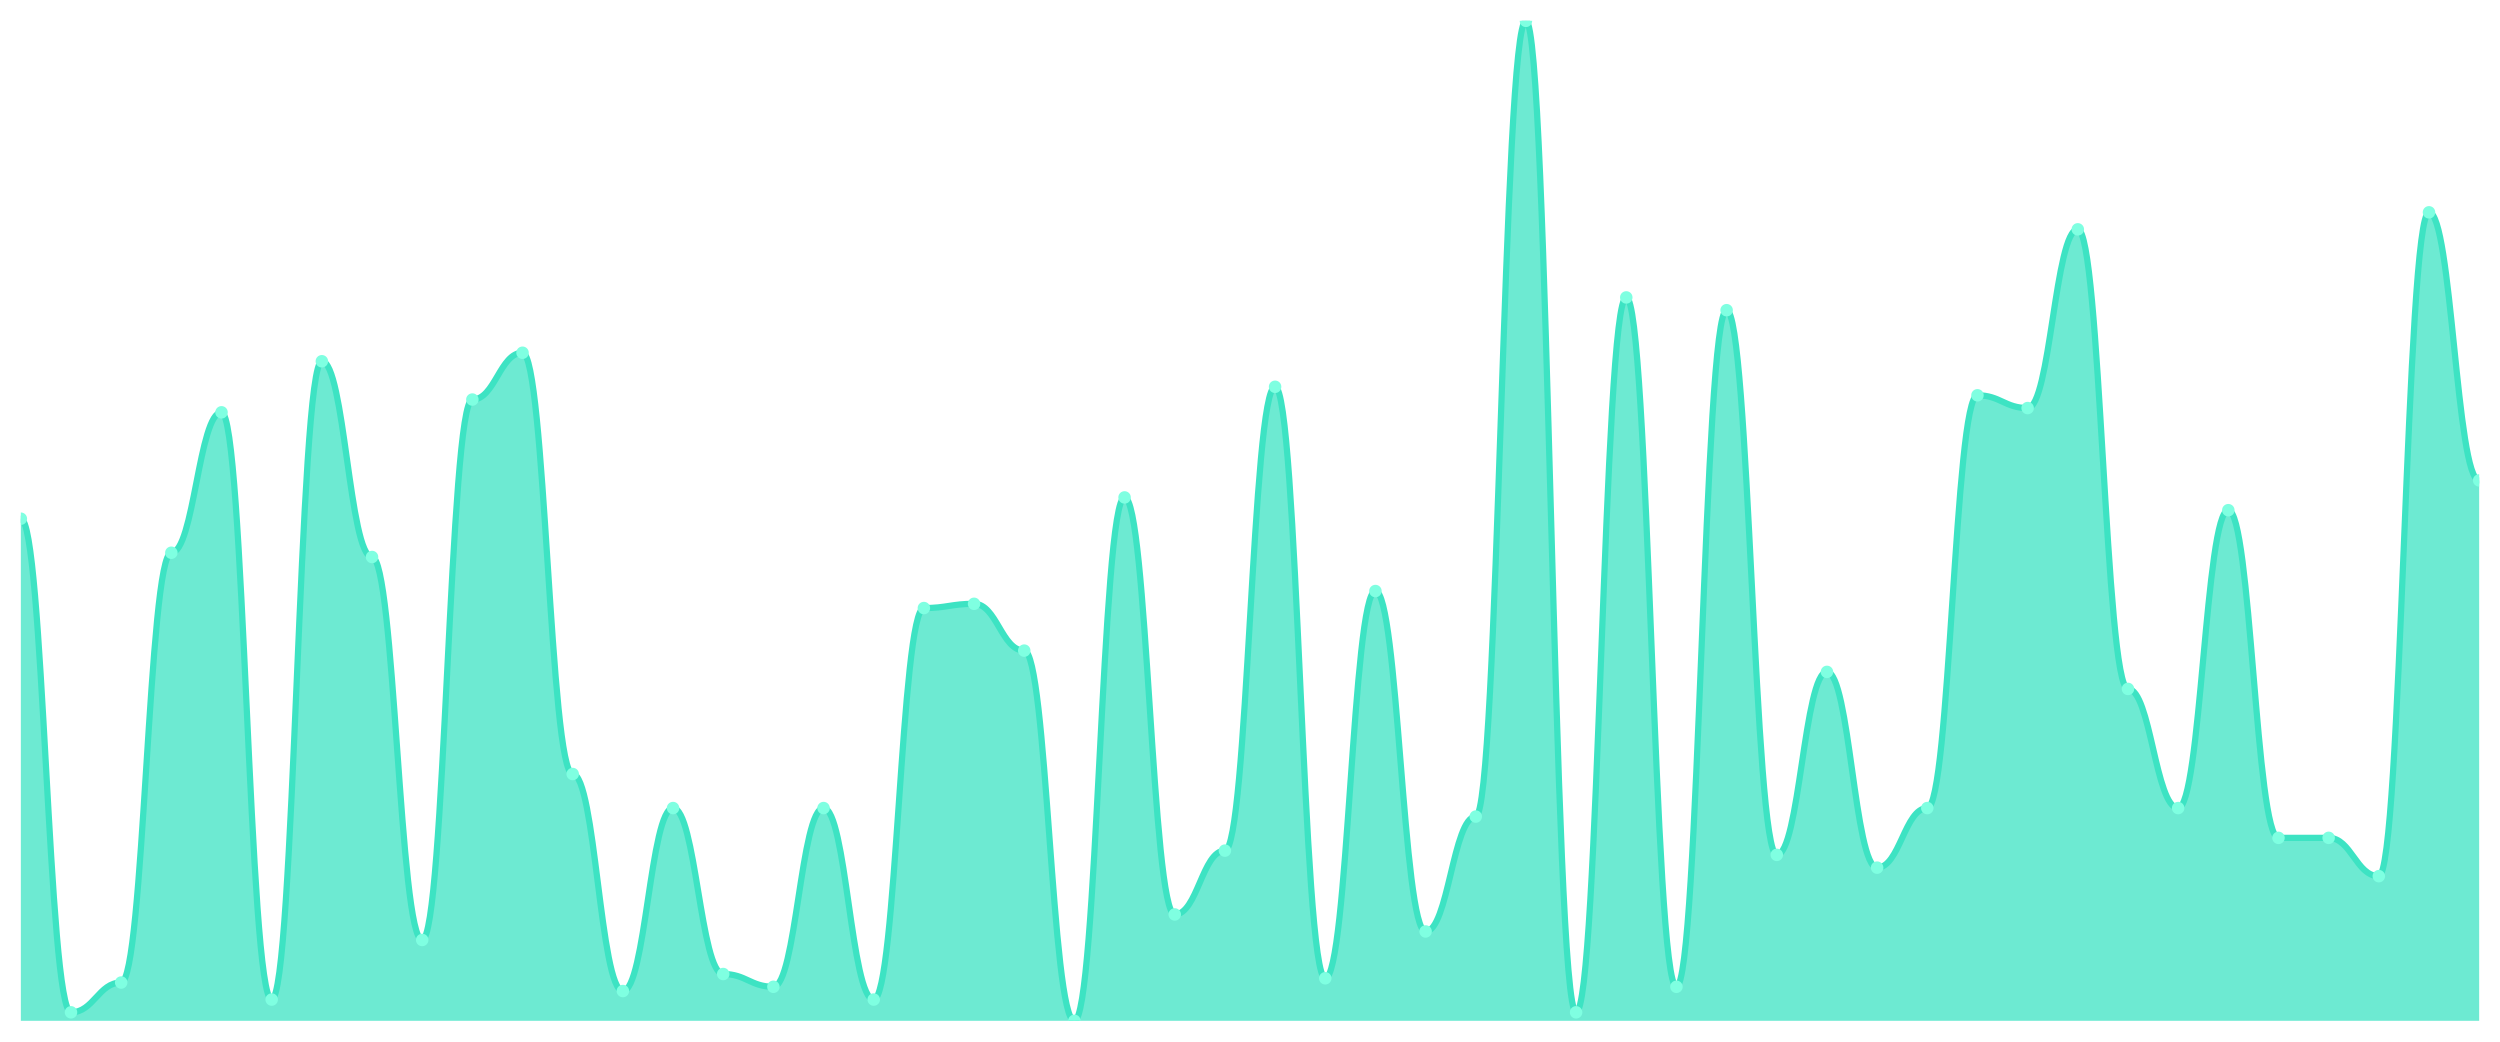
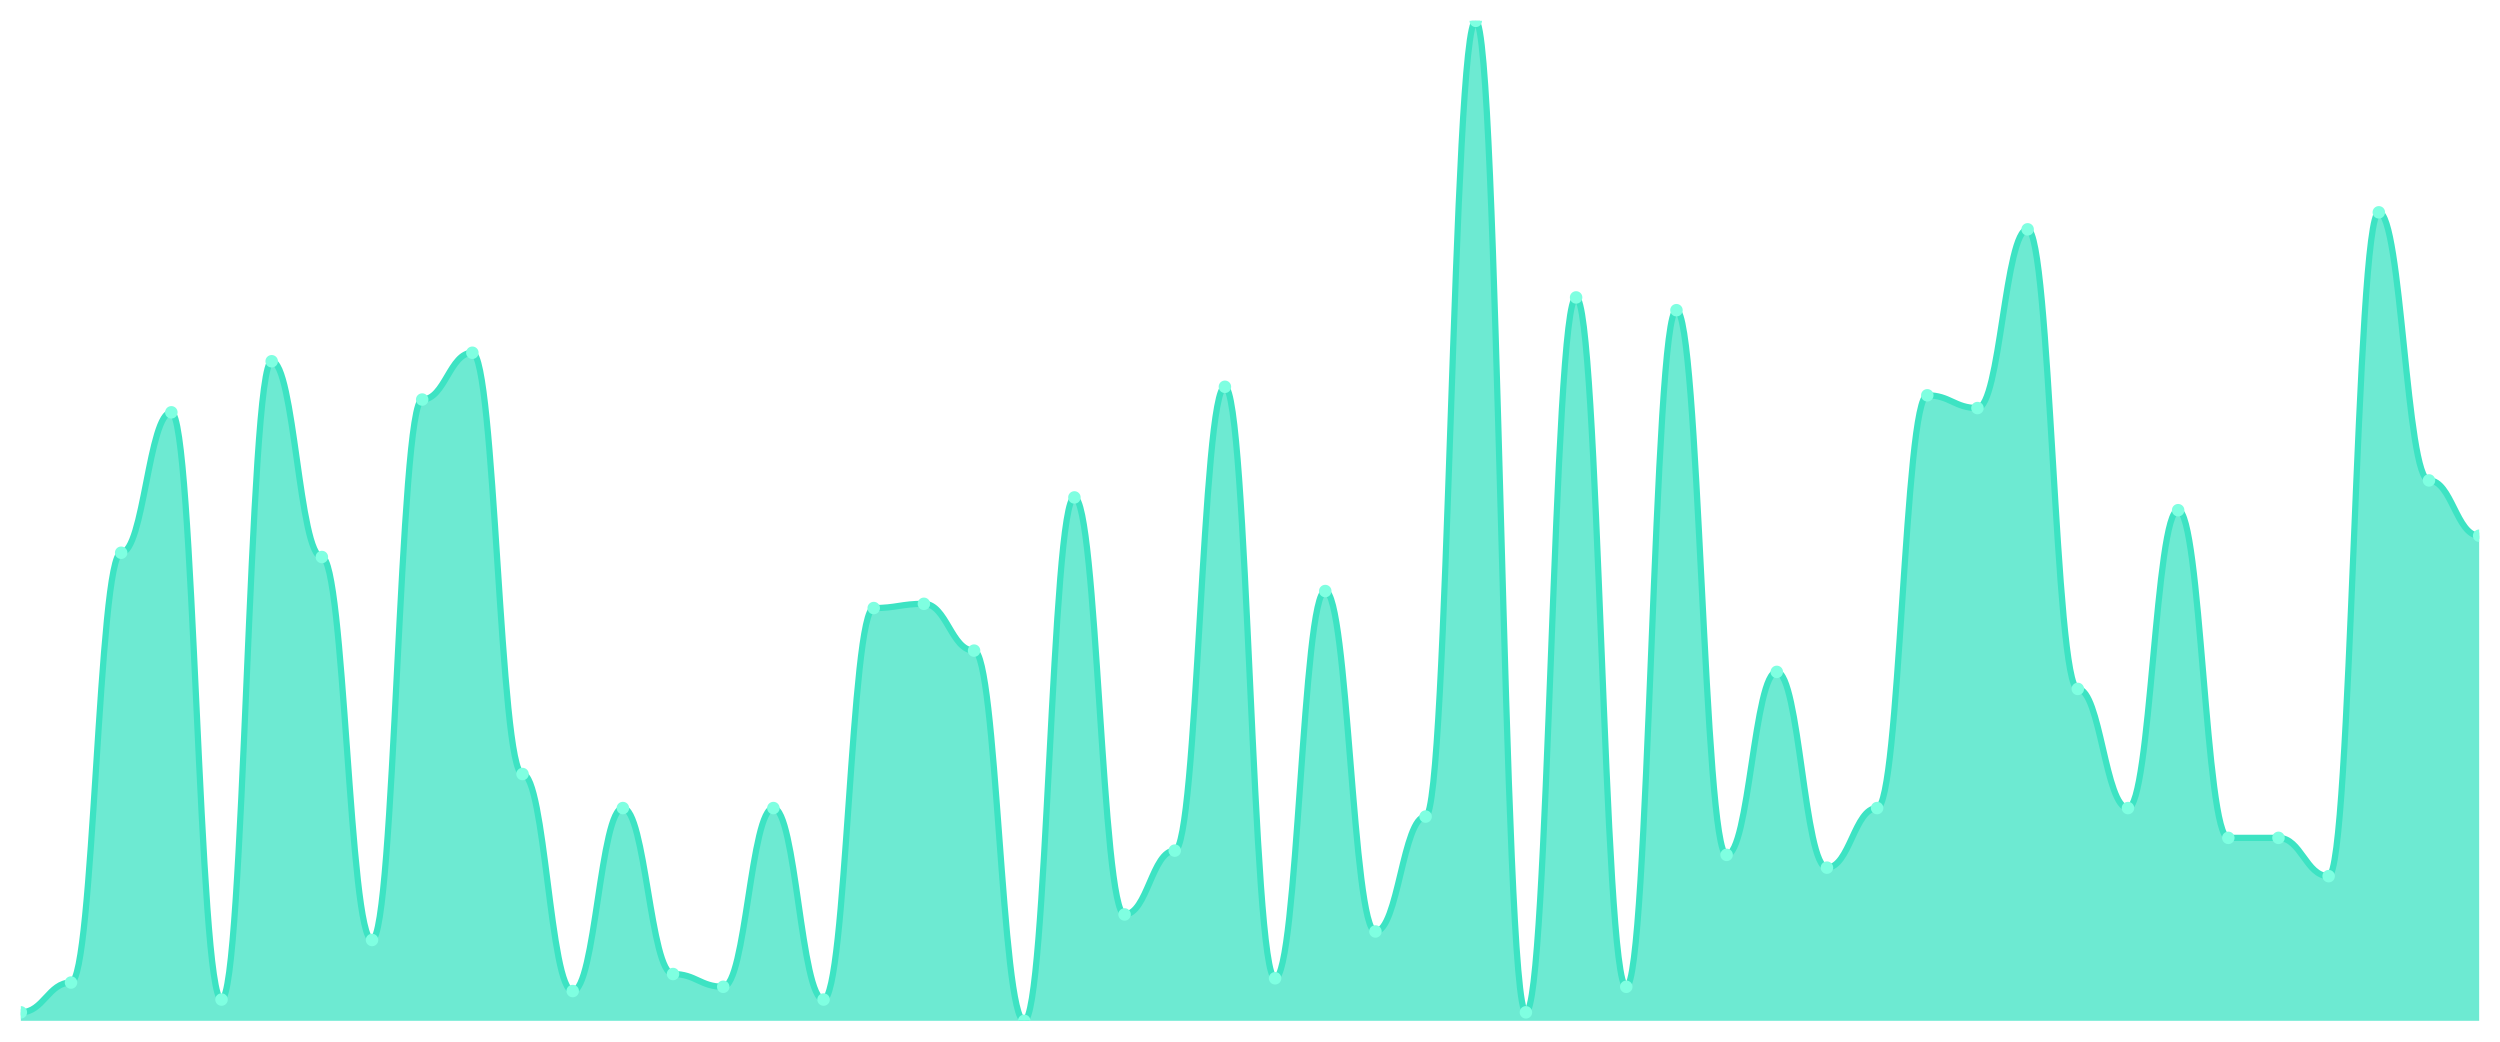
<svg xmlns="http://www.w3.org/2000/svg" viewBox="0 0 1200 500" width="1200" height="500">
  <defs>
    <clipPath id="c">
      <rect x="10" y="10" width="1180" height="480" />
    </clipPath>
  </defs>
  <rect width="1200" height="500" fill="none" />
  <g clip-path="url(#c)">
-     <path d="M 10,490 L 10,248.979 C 20.837,248.979 23.245,485.915 34.082,485.915 C 44.918,485.915 47.327,471.617 58.163,471.617 C 69,471.617 71.408,265.319 82.245,265.319 C 93.082,265.319 95.49,197.915 106.327,197.915 C 117.163,197.915 119.571,479.787 130.408,479.787 C 141.245,479.787 143.653,173.404 154.49,173.404 C 165.327,173.404 167.735,267.362 178.571,267.362 C 189.408,267.362 191.816,451.191 202.653,451.191 C 213.49,451.191 215.898,191.787 226.735,191.787 C 237.571,191.787 239.98,169.319 250.816,169.319 C 261.653,169.319 264.061,371.532 274.898,371.532 C 285.735,371.532 288.143,475.702 298.98,475.702 C 309.816,475.702 312.224,387.872 323.061,387.872 C 333.898,387.872 336.306,467.532 347.143,467.532 C 357.98,467.532 360.388,473.66 371.224,473.66 C 382.061,473.66 384.469,387.872 395.306,387.872 C 406.143,387.872 408.551,479.787 419.388,479.787 C 430.224,479.787 432.633,291.872 443.469,291.872 C 454.306,291.872 456.714,289.83 467.551,289.83 C 478.388,289.83 480.796,312.298 491.633,312.298 C 502.469,312.298 504.878,490 515.714,490 C 526.551,490 528.959,238.766 539.796,238.766 C 550.633,238.766 553.041,438.936 563.878,438.936 C 574.714,438.936 577.122,408.298 587.959,408.298 C 598.796,408.298 601.204,185.66 612.041,185.66 C 622.878,185.66 625.286,469.574 636.122,469.574 C 646.959,469.574 649.367,283.702 660.204,283.702 C 671.041,283.702 673.449,447.106 684.286,447.106 C 695.122,447.106 697.531,391.957 708.367,391.957 C 719.204,391.957 721.612,10 732.449,10 C 743.286,10 745.694,485.915 756.531,485.915 C 767.367,485.915 769.776,142.766 780.612,142.766 C 791.449,142.766 793.857,473.66 804.694,473.66 C 815.531,473.66 817.939,148.894 828.776,148.894 C 839.612,148.894 842.02,410.34 852.857,410.34 C 863.694,410.34 866.102,322.511 876.939,322.511 C 887.776,322.511 890.184,416.468 901.02,416.468 C 911.857,416.468 914.265,387.872 925.102,387.872 C 935.939,387.872 938.347,189.745 949.184,189.745 C 960.02,189.745 962.429,195.872 973.265,195.872 C 984.102,195.872 986.51,110.085 997.347,110.085 C 1008.184,110.085 1010.592,330.681 1021.429,330.681 C 1032.265,330.681 1034.673,387.872 1045.51,387.872 C 1056.347,387.872 1058.755,244.894 1069.592,244.894 C 1080.429,244.894 1082.837,402.17 1093.673,402.17 C 1104.51,402.17 1106.918,402.17 1117.755,402.17 C 1128.592,402.17 1131,420.553 1141.837,420.553 C 1152.673,420.553 1155.082,101.915 1165.918,101.915 C 1176.755,101.915 1179.163,230.596 1190,230.596 L 1190,490 Z" fill="rgba(61,227,195,0.75)" />
-     <path d="M 10,248.979 C 20.837,248.979 23.245,485.915 34.082,485.915 C 44.918,485.915 47.327,471.617 58.163,471.617 C 69,471.617 71.408,265.319 82.245,265.319 C 93.082,265.319 95.49,197.915 106.327,197.915 C 117.163,197.915 119.571,479.787 130.408,479.787 C 141.245,479.787 143.653,173.404 154.49,173.404 C 165.327,173.404 167.735,267.362 178.571,267.362 C 189.408,267.362 191.816,451.191 202.653,451.191 C 213.49,451.191 215.898,191.787 226.735,191.787 C 237.571,191.787 239.98,169.319 250.816,169.319 C 261.653,169.319 264.061,371.532 274.898,371.532 C 285.735,371.532 288.143,475.702 298.98,475.702 C 309.816,475.702 312.224,387.872 323.061,387.872 C 333.898,387.872 336.306,467.532 347.143,467.532 C 357.98,467.532 360.388,473.66 371.224,473.66 C 382.061,473.66 384.469,387.872 395.306,387.872 C 406.143,387.872 408.551,479.787 419.388,479.787 C 430.224,479.787 432.633,291.872 443.469,291.872 C 454.306,291.872 456.714,289.83 467.551,289.83 C 478.388,289.83 480.796,312.298 491.633,312.298 C 502.469,312.298 504.878,490 515.714,490 C 526.551,490 528.959,238.766 539.796,238.766 C 550.633,238.766 553.041,438.936 563.878,438.936 C 574.714,438.936 577.122,408.298 587.959,408.298 C 598.796,408.298 601.204,185.66 612.041,185.66 C 622.878,185.66 625.286,469.574 636.122,469.574 C 646.959,469.574 649.367,283.702 660.204,283.702 C 671.041,283.702 673.449,447.106 684.286,447.106 C 695.122,447.106 697.531,391.957 708.367,391.957 C 719.204,391.957 721.612,10 732.449,10 C 743.286,10 745.694,485.915 756.531,485.915 C 767.367,485.915 769.776,142.766 780.612,142.766 C 791.449,142.766 793.857,473.66 804.694,473.66 C 815.531,473.66 817.939,148.894 828.776,148.894 C 839.612,148.894 842.02,410.34 852.857,410.34 C 863.694,410.34 866.102,322.511 876.939,322.511 C 887.776,322.511 890.184,416.468 901.02,416.468 C 911.857,416.468 914.265,387.872 925.102,387.872 C 935.939,387.872 938.347,189.745 949.184,189.745 C 960.02,189.745 962.429,195.872 973.265,195.872 C 984.102,195.872 986.51,110.085 997.347,110.085 C 1008.184,110.085 1010.592,330.681 1021.429,330.681 C 1032.265,330.681 1034.673,387.872 1045.51,387.872 C 1056.347,387.872 1058.755,244.894 1069.592,244.894 C 1080.429,244.894 1082.837,402.17 1093.673,402.17 C 1104.51,402.17 1106.918,402.17 1117.755,402.17 C 1128.592,402.17 1131,420.553 1141.837,420.553 C 1152.673,420.553 1155.082,101.915 1165.918,101.915 C 1176.755,101.915 1179.163,230.596 1190,230.596" fill="none" stroke="#3de3c3" stroke-width="3" stroke-linecap="round" stroke-linejoin="round" />
-     <circle cx="10" cy="248.979" r="3" fill="#7fffe1" />
-     <circle cx="34.082" cy="485.915" r="3" fill="#7fffe1" />
-     <circle cx="58.163" cy="471.617" r="3" fill="#7fffe1" />
-     <circle cx="82.245" cy="265.319" r="3" fill="#7fffe1" />
-     <circle cx="106.327" cy="197.915" r="3" fill="#7fffe1" />
-     <circle cx="130.408" cy="479.787" r="3" fill="#7fffe1" />
-     <circle cx="154.49" cy="173.404" r="3" fill="#7fffe1" />
-     <circle cx="178.571" cy="267.362" r="3" fill="#7fffe1" />
-     <circle cx="202.653" cy="451.191" r="3" fill="#7fffe1" />
-     <circle cx="226.735" cy="191.787" r="3" fill="#7fffe1" />
-     <circle cx="250.816" cy="169.319" r="3" fill="#7fffe1" />
-     <circle cx="274.898" cy="371.532" r="3" fill="#7fffe1" />
-     <circle cx="298.98" cy="475.702" r="3" fill="#7fffe1" />
-     <circle cx="323.061" cy="387.872" r="3" fill="#7fffe1" />
-     <circle cx="347.143" cy="467.532" r="3" fill="#7fffe1" />
-     <circle cx="371.224" cy="473.66" r="3" fill="#7fffe1" />
-     <circle cx="395.306" cy="387.872" r="3" fill="#7fffe1" />
-     <circle cx="419.388" cy="479.787" r="3" fill="#7fffe1" />
-     <circle cx="443.469" cy="291.872" r="3" fill="#7fffe1" />
-     <circle cx="467.551" cy="289.83" r="3" fill="#7fffe1" />
-     <circle cx="491.633" cy="312.298" r="3" fill="#7fffe1" />
-     <circle cx="515.714" cy="490" r="3" fill="#7fffe1" />
-     <circle cx="539.796" cy="238.766" r="3" fill="#7fffe1" />
-     <circle cx="563.878" cy="438.936" r="3" fill="#7fffe1" />
-     <circle cx="587.959" cy="408.298" r="3" fill="#7fffe1" />
-     <circle cx="612.041" cy="185.66" r="3" fill="#7fffe1" />
-     <circle cx="636.122" cy="469.574" r="3" fill="#7fffe1" />
-     <circle cx="660.204" cy="283.702" r="3" fill="#7fffe1" />
-     <circle cx="684.286" cy="447.106" r="3" fill="#7fffe1" />
-     <circle cx="708.367" cy="391.957" r="3" fill="#7fffe1" />
-     <circle cx="732.449" cy="10" r="3" fill="#7fffe1" />
-     <circle cx="756.531" cy="485.915" r="3" fill="#7fffe1" />
-     <circle cx="780.612" cy="142.766" r="3" fill="#7fffe1" />
-     <circle cx="804.694" cy="473.66" r="3" fill="#7fffe1" />
-     <circle cx="828.776" cy="148.894" r="3" fill="#7fffe1" />
-     <circle cx="852.857" cy="410.34" r="3" fill="#7fffe1" />
-     <circle cx="876.939" cy="322.511" r="3" fill="#7fffe1" />
-     <circle cx="901.02" cy="416.468" r="3" fill="#7fffe1" />
-     <circle cx="925.102" cy="387.872" r="3" fill="#7fffe1" />
-     <circle cx="949.184" cy="189.745" r="3" fill="#7fffe1" />
-     <circle cx="973.265" cy="195.872" r="3" fill="#7fffe1" />
-     <circle cx="997.347" cy="110.085" r="3" fill="#7fffe1" />
-     <circle cx="1021.429" cy="330.681" r="3" fill="#7fffe1" />
-     <circle cx="1045.51" cy="387.872" r="3" fill="#7fffe1" />
-     <circle cx="1069.592" cy="244.894" r="3" fill="#7fffe1" />
+     <path d="M 10,490 L 10,485.915 C 20.837,485.915 23.245,471.617 34.082,471.617 C 44.918,471.617 47.327,265.319 58.163,265.319 C 69,265.319 71.408,197.915 82.245,197.915 C 93.082,197.915 95.49,479.787 106.327,479.787 C 117.163,479.787 119.571,173.404 130.408,173.404 C 141.245,173.404 143.653,267.362 154.49,267.362 C 165.327,267.362 167.735,451.191 178.571,451.191 C 189.408,451.191 191.816,191.787 202.653,191.787 C 213.49,191.787 215.898,169.319 226.735,169.319 C 237.571,169.319 239.98,371.532 250.816,371.532 C 261.653,371.532 264.061,475.702 274.898,475.702 C 285.735,475.702 288.143,387.872 298.98,387.872 C 309.816,387.872 312.224,467.532 323.061,467.532 C 333.898,467.532 336.306,473.66 347.143,473.66 C 357.98,473.66 360.388,387.872 371.224,387.872 C 382.061,387.872 384.469,479.787 395.306,479.787 C 406.143,479.787 408.551,291.872 419.388,291.872 C 430.224,291.872 432.633,289.83 443.469,289.83 C 454.306,289.83 456.714,312.298 467.551,312.298 C 478.388,312.298 480.796,490 491.633,490 C 502.469,490 504.878,238.766 515.714,238.766 C 526.551,238.766 528.959,438.936 539.796,438.936 C 550.633,438.936 553.041,408.298 563.878,408.298 C 574.714,408.298 577.122,185.66 587.959,185.66 C 598.796,185.66 601.204,469.574 612.041,469.574 C 622.878,469.574 625.286,283.702 636.122,283.702 C 646.959,283.702 649.367,447.106 660.204,447.106 C 671.041,447.106 673.449,391.957 684.286,391.957 C 695.122,391.957 697.531,10 708.367,10 C 719.204,10 721.612,485.915 732.449,485.915 C 743.286,485.915 745.694,142.766 756.531,142.766 C 767.367,142.766 769.776,473.66 780.612,473.66 C 791.449,473.66 793.857,148.894 804.694,148.894 C 815.531,148.894 817.939,410.34 828.776,410.34 C 839.612,410.34 842.02,322.511 852.857,322.511 C 863.694,322.511 866.102,416.468 876.939,416.468 C 887.776,416.468 890.184,387.872 901.02,387.872 C 911.857,387.872 914.265,189.745 925.102,189.745 C 935.939,189.745 938.347,195.872 949.184,195.872 C 960.02,195.872 962.429,110.085 973.265,110.085 C 984.102,110.085 986.51,330.681 997.347,330.681 C 1008.184,330.681 1010.592,387.872 1021.429,387.872 C 1032.265,387.872 1034.673,244.894 1045.51,244.894 C 1056.347,244.894 1058.755,402.17 1069.592,402.17 C 1080.429,402.17 1082.837,402.17 1093.673,402.17 C 1104.51,402.17 1106.918,420.553 1117.755,420.553 C 1128.592,420.553 1131,101.915 1141.837,101.915 C 1152.673,101.915 1155.082,230.596 1165.918,230.596 C 1176.755,230.596 1179.163,257.149 1190,257.149 L 1190,490 Z" fill="rgba(61,227,195,0.75)" />
+     <path d="M 10,485.915 C 20.837,485.915 23.245,471.617 34.082,471.617 C 44.918,471.617 47.327,265.319 58.163,265.319 C 69,265.319 71.408,197.915 82.245,197.915 C 93.082,197.915 95.49,479.787 106.327,479.787 C 117.163,479.787 119.571,173.404 130.408,173.404 C 141.245,173.404 143.653,267.362 154.49,267.362 C 165.327,267.362 167.735,451.191 178.571,451.191 C 189.408,451.191 191.816,191.787 202.653,191.787 C 213.49,191.787 215.898,169.319 226.735,169.319 C 237.571,169.319 239.98,371.532 250.816,371.532 C 261.653,371.532 264.061,475.702 274.898,475.702 C 285.735,475.702 288.143,387.872 298.98,387.872 C 309.816,387.872 312.224,467.532 323.061,467.532 C 333.898,467.532 336.306,473.66 347.143,473.66 C 357.98,473.66 360.388,387.872 371.224,387.872 C 382.061,387.872 384.469,479.787 395.306,479.787 C 406.143,479.787 408.551,291.872 419.388,291.872 C 430.224,291.872 432.633,289.83 443.469,289.83 C 454.306,289.83 456.714,312.298 467.551,312.298 C 478.388,312.298 480.796,490 491.633,490 C 502.469,490 504.878,238.766 515.714,238.766 C 526.551,238.766 528.959,438.936 539.796,438.936 C 550.633,438.936 553.041,408.298 563.878,408.298 C 574.714,408.298 577.122,185.66 587.959,185.66 C 598.796,185.66 601.204,469.574 612.041,469.574 C 622.878,469.574 625.286,283.702 636.122,283.702 C 646.959,283.702 649.367,447.106 660.204,447.106 C 671.041,447.106 673.449,391.957 684.286,391.957 C 695.122,391.957 697.531,10 708.367,10 C 719.204,10 721.612,485.915 732.449,485.915 C 743.286,485.915 745.694,142.766 756.531,142.766 C 767.367,142.766 769.776,473.66 780.612,473.66 C 791.449,473.66 793.857,148.894 804.694,148.894 C 815.531,148.894 817.939,410.34 828.776,410.34 C 839.612,410.34 842.02,322.511 852.857,322.511 C 863.694,322.511 866.102,416.468 876.939,416.468 C 887.776,416.468 890.184,387.872 901.02,387.872 C 911.857,387.872 914.265,189.745 925.102,189.745 C 935.939,189.745 938.347,195.872 949.184,195.872 C 960.02,195.872 962.429,110.085 973.265,110.085 C 984.102,110.085 986.51,330.681 997.347,330.681 C 1008.184,330.681 1010.592,387.872 1021.429,387.872 C 1032.265,387.872 1034.673,244.894 1045.51,244.894 C 1056.347,244.894 1058.755,402.17 1069.592,402.17 C 1080.429,402.17 1082.837,402.17 1093.673,402.17 C 1104.51,402.17 1106.918,420.553 1117.755,420.553 C 1128.592,420.553 1131,101.915 1141.837,101.915 C 1152.673,101.915 1155.082,230.596 1165.918,230.596 C 1176.755,230.596 1179.163,257.149 1190,257.149" fill="none" stroke="#3de3c3" stroke-width="3" stroke-linecap="round" stroke-linejoin="round" />
+     <circle cx="10" cy="485.915" r="3" fill="#7fffe1" />
+     <circle cx="34.082" cy="471.617" r="3" fill="#7fffe1" />
+     <circle cx="58.163" cy="265.319" r="3" fill="#7fffe1" />
+     <circle cx="82.245" cy="197.915" r="3" fill="#7fffe1" />
+     <circle cx="106.327" cy="479.787" r="3" fill="#7fffe1" />
+     <circle cx="130.408" cy="173.404" r="3" fill="#7fffe1" />
+     <circle cx="154.49" cy="267.362" r="3" fill="#7fffe1" />
+     <circle cx="178.571" cy="451.191" r="3" fill="#7fffe1" />
+     <circle cx="202.653" cy="191.787" r="3" fill="#7fffe1" />
+     <circle cx="226.735" cy="169.319" r="3" fill="#7fffe1" />
+     <circle cx="250.816" cy="371.532" r="3" fill="#7fffe1" />
+     <circle cx="274.898" cy="475.702" r="3" fill="#7fffe1" />
+     <circle cx="298.98" cy="387.872" r="3" fill="#7fffe1" />
+     <circle cx="323.061" cy="467.532" r="3" fill="#7fffe1" />
+     <circle cx="347.143" cy="473.66" r="3" fill="#7fffe1" />
+     <circle cx="371.224" cy="387.872" r="3" fill="#7fffe1" />
+     <circle cx="395.306" cy="479.787" r="3" fill="#7fffe1" />
+     <circle cx="419.388" cy="291.872" r="3" fill="#7fffe1" />
+     <circle cx="443.469" cy="289.83" r="3" fill="#7fffe1" />
+     <circle cx="467.551" cy="312.298" r="3" fill="#7fffe1" />
+     <circle cx="491.633" cy="490" r="3" fill="#7fffe1" />
+     <circle cx="515.714" cy="238.766" r="3" fill="#7fffe1" />
+     <circle cx="539.796" cy="438.936" r="3" fill="#7fffe1" />
+     <circle cx="563.878" cy="408.298" r="3" fill="#7fffe1" />
+     <circle cx="587.959" cy="185.66" r="3" fill="#7fffe1" />
+     <circle cx="612.041" cy="469.574" r="3" fill="#7fffe1" />
+     <circle cx="636.122" cy="283.702" r="3" fill="#7fffe1" />
+     <circle cx="660.204" cy="447.106" r="3" fill="#7fffe1" />
+     <circle cx="684.286" cy="391.957" r="3" fill="#7fffe1" />
+     <circle cx="708.367" cy="10" r="3" fill="#7fffe1" />
+     <circle cx="732.449" cy="485.915" r="3" fill="#7fffe1" />
+     <circle cx="756.531" cy="142.766" r="3" fill="#7fffe1" />
+     <circle cx="780.612" cy="473.66" r="3" fill="#7fffe1" />
+     <circle cx="804.694" cy="148.894" r="3" fill="#7fffe1" />
+     <circle cx="828.776" cy="410.34" r="3" fill="#7fffe1" />
+     <circle cx="852.857" cy="322.511" r="3" fill="#7fffe1" />
+     <circle cx="876.939" cy="416.468" r="3" fill="#7fffe1" />
+     <circle cx="901.02" cy="387.872" r="3" fill="#7fffe1" />
+     <circle cx="925.102" cy="189.745" r="3" fill="#7fffe1" />
+     <circle cx="949.184" cy="195.872" r="3" fill="#7fffe1" />
+     <circle cx="973.265" cy="110.085" r="3" fill="#7fffe1" />
+     <circle cx="997.347" cy="330.681" r="3" fill="#7fffe1" />
+     <circle cx="1021.429" cy="387.872" r="3" fill="#7fffe1" />
+     <circle cx="1045.51" cy="244.894" r="3" fill="#7fffe1" />
+     <circle cx="1069.592" cy="402.17" r="3" fill="#7fffe1" />
    <circle cx="1093.673" cy="402.17" r="3" fill="#7fffe1" />
-     <circle cx="1117.755" cy="402.17" r="3" fill="#7fffe1" />
-     <circle cx="1141.837" cy="420.553" r="3" fill="#7fffe1" />
-     <circle cx="1165.918" cy="101.915" r="3" fill="#7fffe1" />
-     <circle cx="1190" cy="230.596" r="3" fill="#7fffe1" />
+     <circle cx="1117.755" cy="420.553" r="3" fill="#7fffe1" />
+     <circle cx="1141.837" cy="101.915" r="3" fill="#7fffe1" />
+     <circle cx="1165.918" cy="230.596" r="3" fill="#7fffe1" />
+     <circle cx="1190" cy="257.149" r="3" fill="#7fffe1" />
  </g>
</svg>
